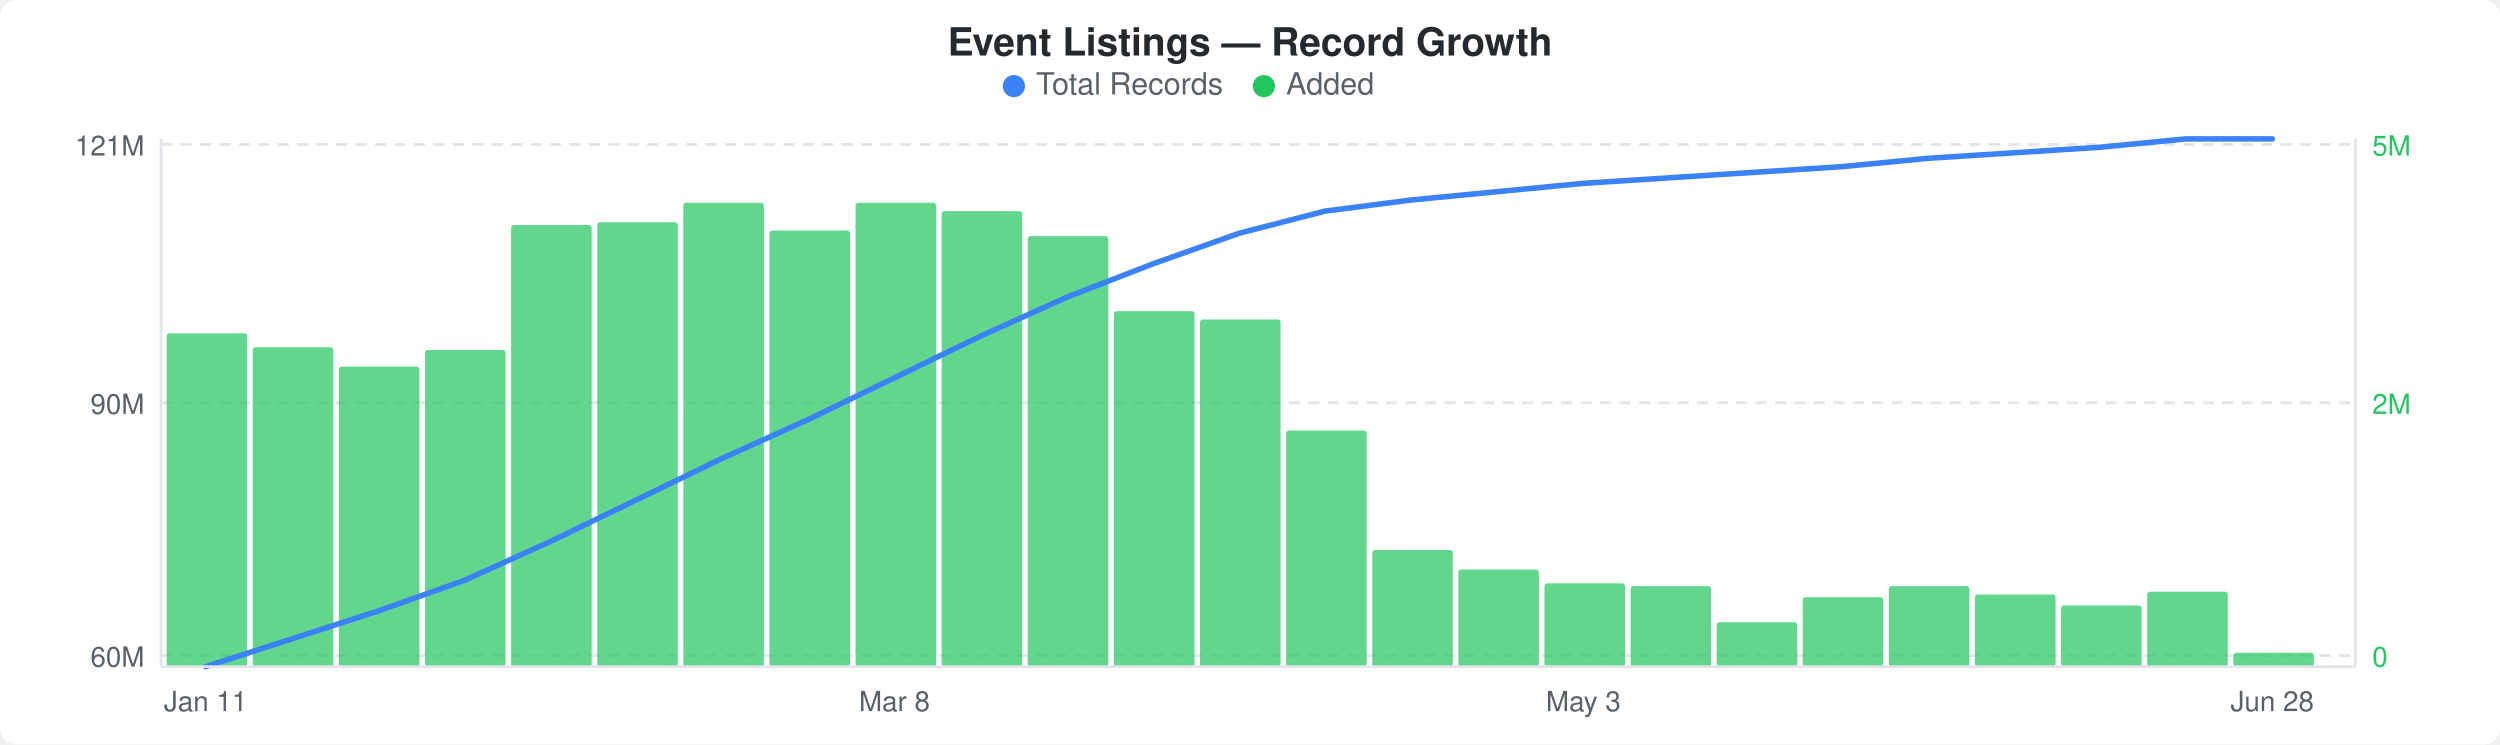
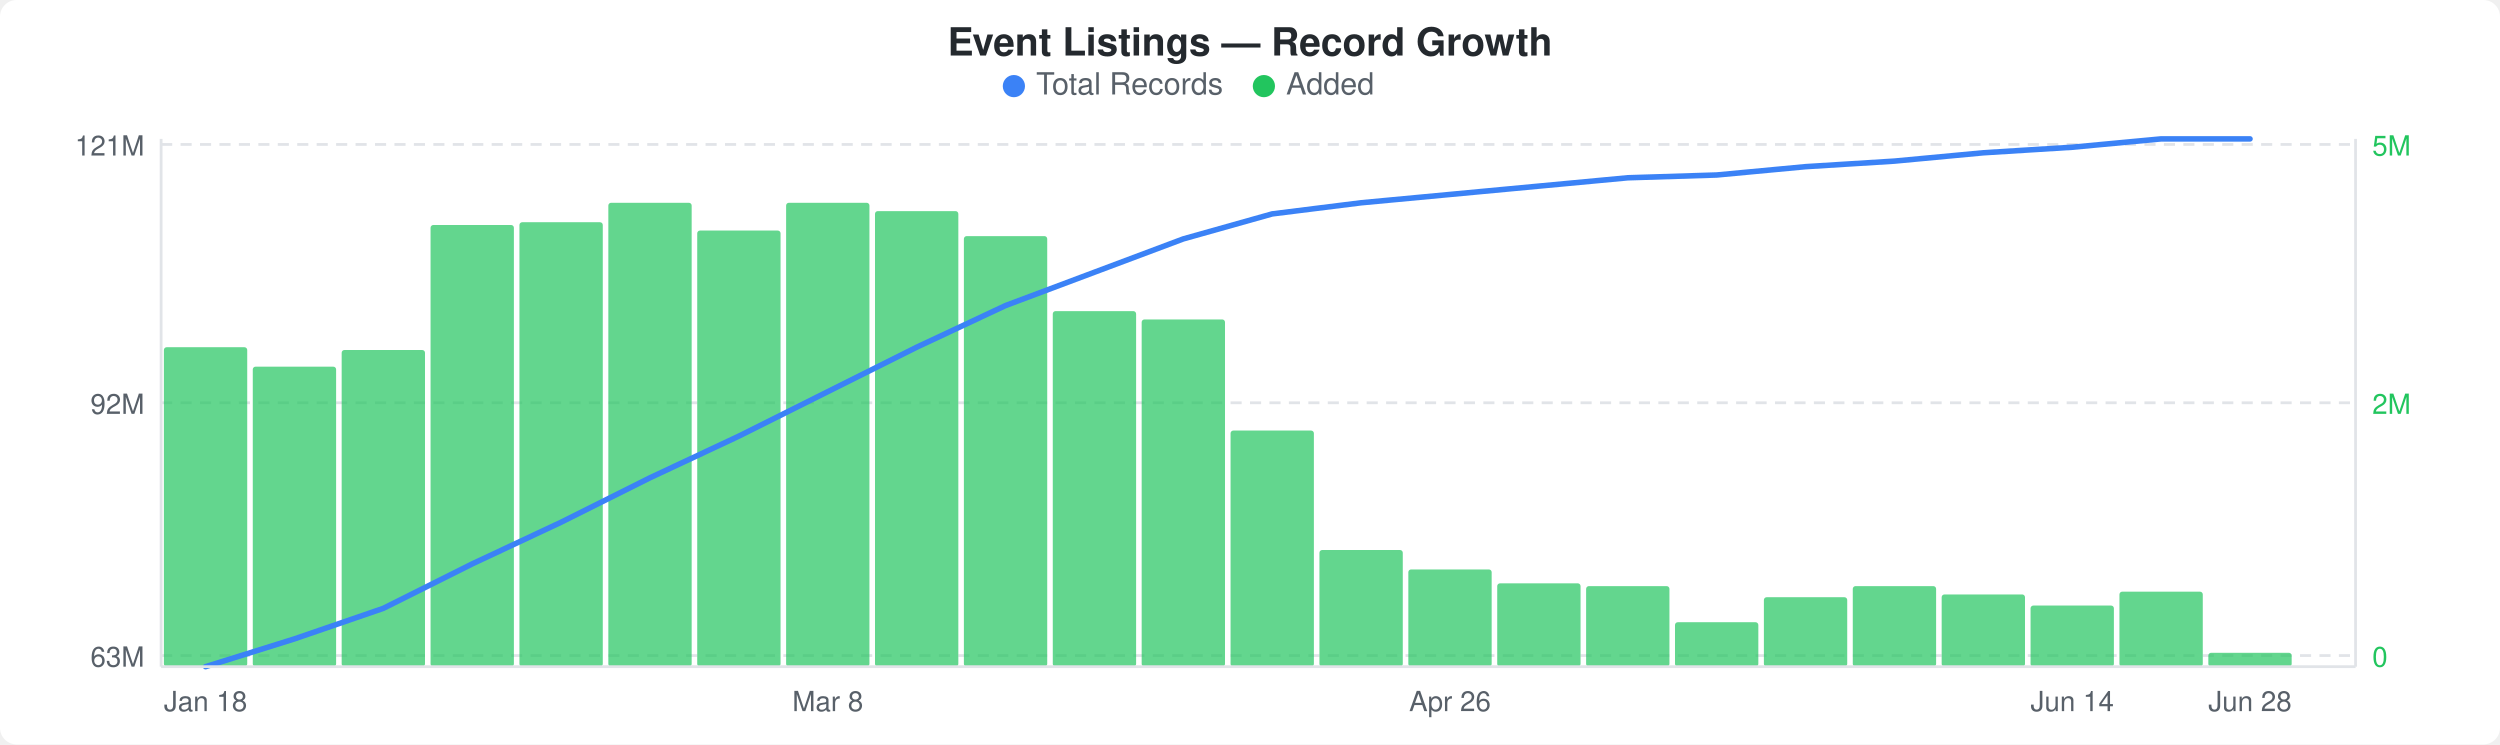
<svg xmlns="http://www.w3.org/2000/svg" width="900" height="268" viewBox="0 0 900 268">
  <rect width="900" height="268" fill="#ffffff" rx="6" ry="6" />
  <text x="450" y="20" text-anchor="middle" font-family="-apple-system, BlinkMacSystemFont, &quot;Segoe UI&quot;, Helvetica, Arial, sans-serif" font-size="14" font-weight="600" fill="#24292e">Event Listings — Record Growth</text>
  <circle cx="365" cy="31" r="4" fill="#3b82f6" />
  <text x="373" y="34" font-family="-apple-system, BlinkMacSystemFont, &quot;Segoe UI&quot;, Helvetica, Arial, sans-serif" font-size="11" fill="#586069">Total Records</text>
  <circle cx="455" cy="31" r="4" fill="#22c55e" />
  <text x="463" y="34" font-family="-apple-system, BlinkMacSystemFont, &quot;Segoe UI&quot;, Helvetica, Arial, sans-serif" font-size="11" fill="#586069">Added</text>
  <line x1="58" y1="52" x2="848" y2="52" stroke="#e1e4e8" stroke-width="1" stroke-dasharray="4,3" />
  <line x1="58" y1="145" x2="848" y2="145" stroke="#e1e4e8" stroke-width="1" stroke-dasharray="4,3" />
  <line x1="58" y1="236" x2="848" y2="236" stroke="#e1e4e8" stroke-width="1" stroke-dasharray="4,3" />
-   <rect x="60" y="120" width="29" height="120" rx="1" fill="#22c55eb3" />
-   <rect x="91" y="125" width="29" height="115" rx="1" fill="#22c55eb3" />
-   <rect x="122" y="132" width="29" height="108" rx="1" fill="#22c55eb3" />
-   <rect x="153" y="126" width="29" height="114" rx="1" fill="#22c55eb3" />
-   <rect x="184" y="81" width="29" height="159" rx="1" fill="#22c55eb3" />
-   <rect x="215" y="80" width="29" height="160" rx="1" fill="#22c55eb3" />
-   <rect x="246" y="73" width="29" height="167" rx="1" fill="#22c55eb3" />
-   <rect x="277" y="83" width="29" height="157" rx="1" fill="#22c55eb3" />
-   <rect x="308" y="73" width="29" height="167" rx="1" fill="#22c55eb3" />
-   <rect x="339" y="76" width="29" height="164" rx="1" fill="#22c55eb3" />
-   <rect x="370" y="85" width="29" height="155" rx="1" fill="#22c55eb3" />
-   <rect x="401" y="112" width="29" height="128" rx="1" fill="#22c55eb3" />
-   <rect x="432" y="115" width="29" height="125" rx="1" fill="#22c55eb3" />
-   <rect x="463" y="155" width="29" height="85" rx="1" fill="#22c55eb3" />
-   <rect x="494" y="198" width="29" height="42" rx="1" fill="#22c55eb3" />
-   <rect x="525" y="205" width="29" height="35" rx="1" fill="#22c55eb3" />
-   <rect x="556" y="210" width="29" height="30" rx="1" fill="#22c55eb3" />
-   <rect x="587" y="211" width="29" height="29" rx="1" fill="#22c55eb3" />
-   <rect x="618" y="224" width="29" height="16" rx="1" fill="#22c55eb3" />
-   <rect x="649" y="215" width="29" height="25" rx="1" fill="#22c55eb3" />
-   <rect x="680" y="211" width="29" height="29" rx="1" fill="#22c55eb3" />
-   <rect x="711" y="214" width="29" height="26" rx="1" fill="#22c55eb3" />
-   <rect x="742" y="218" width="29" height="22" rx="1" fill="#22c55eb3" />
-   <rect x="773" y="213" width="29" height="27" rx="1" fill="#22c55eb3" />
-   <rect x="804" y="235" width="29" height="5" rx="1" fill="#22c55eb3" />
-   <polyline points="74,240 105,230 136,220 167,209 198,195 229,180 260,165 291,151 322,136 353,121 384,107 415,95 446,84 477,76 508,72 539,69 570,66 601,64 632,62 663,60 694,57 725,55 756,53 787,50 818,50" fill="none" stroke="#3b82f6" stroke-width="2" stroke-linejoin="round" stroke-linecap="round" />
+   <rect x="59" y="125" width="30" height="115" rx="1" fill="#22c55eb3" />
+   <rect x="91" y="132" width="30" height="108" rx="1" fill="#22c55eb3" />
+   <rect x="123" y="126" width="30" height="114" rx="1" fill="#22c55eb3" />
+   <rect x="155" y="81" width="30" height="159" rx="1" fill="#22c55eb3" />
+   <rect x="187" y="80" width="30" height="160" rx="1" fill="#22c55eb3" />
+   <rect x="219" y="73" width="30" height="167" rx="1" fill="#22c55eb3" />
+   <rect x="251" y="83" width="30" height="157" rx="1" fill="#22c55eb3" />
+   <rect x="283" y="73" width="30" height="167" rx="1" fill="#22c55eb3" />
+   <rect x="315" y="76" width="30" height="164" rx="1" fill="#22c55eb3" />
+   <rect x="347" y="85" width="30" height="155" rx="1" fill="#22c55eb3" />
+   <rect x="379" y="112" width="30" height="128" rx="1" fill="#22c55eb3" />
+   <rect x="411" y="115" width="30" height="125" rx="1" fill="#22c55eb3" />
+   <rect x="443" y="155" width="30" height="85" rx="1" fill="#22c55eb3" />
+   <rect x="475" y="198" width="30" height="42" rx="1" fill="#22c55eb3" />
+   <rect x="507" y="205" width="30" height="35" rx="1" fill="#22c55eb3" />
+   <rect x="539" y="210" width="30" height="30" rx="1" fill="#22c55eb3" />
+   <rect x="571" y="211" width="30" height="29" rx="1" fill="#22c55eb3" />
+   <rect x="603" y="224" width="30" height="16" rx="1" fill="#22c55eb3" />
+   <rect x="635" y="215" width="30" height="25" rx="1" fill="#22c55eb3" />
+   <rect x="667" y="211" width="30" height="29" rx="1" fill="#22c55eb3" />
+   <rect x="699" y="214" width="30" height="26" rx="1" fill="#22c55eb3" />
+   <rect x="731" y="218" width="30" height="22" rx="1" fill="#22c55eb3" />
+   <rect x="763" y="213" width="30" height="27" rx="1" fill="#22c55eb3" />
+   <rect x="795" y="235" width="30" height="5" rx="1" fill="#22c55eb3" />
+   <polyline points="74,240 106,230 138,219 170,203 202,188 234,172 266,157 298,141 330,125 362,110 394,98 426,86 458,77 490,73 522,70 554,67 586,64 618,63 650,60 682,58 714,55 746,53 778,50 810,50" fill="none" stroke="#3b82f6" stroke-width="2" stroke-linejoin="round" stroke-linecap="round" />
  <text x="52" y="56" text-anchor="end" font-family="-apple-system, BlinkMacSystemFont, &quot;Segoe UI&quot;, Helvetica, Arial, sans-serif" font-size="10" fill="#586069">121M</text>
-   <text x="52" y="149" text-anchor="end" font-family="-apple-system, BlinkMacSystemFont, &quot;Segoe UI&quot;, Helvetica, Arial, sans-serif" font-size="10" fill="#586069">90M</text>
-   <text x="52" y="240" text-anchor="end" font-family="-apple-system, BlinkMacSystemFont, &quot;Segoe UI&quot;, Helvetica, Arial, sans-serif" font-size="10" fill="#586069">60M</text>
+   <text x="52" y="149" text-anchor="end" font-family="-apple-system, BlinkMacSystemFont, &quot;Segoe UI&quot;, Helvetica, Arial, sans-serif" font-size="10" fill="#586069">92M</text>
+   <text x="52" y="240" text-anchor="end" font-family="-apple-system, BlinkMacSystemFont, &quot;Segoe UI&quot;, Helvetica, Arial, sans-serif" font-size="10" fill="#586069">63M</text>
  <text x="854" y="56" text-anchor="start" font-family="-apple-system, BlinkMacSystemFont, &quot;Segoe UI&quot;, Helvetica, Arial, sans-serif" font-size="10" fill="#22c55e">5M</text>
  <text x="854" y="149" text-anchor="start" font-family="-apple-system, BlinkMacSystemFont, &quot;Segoe UI&quot;, Helvetica, Arial, sans-serif" font-size="10" fill="#22c55e">2M</text>
  <text x="854" y="240" text-anchor="start" font-family="-apple-system, BlinkMacSystemFont, &quot;Segoe UI&quot;, Helvetica, Arial, sans-serif" font-size="10" fill="#22c55e">0</text>
  <line x1="58" y1="50" x2="58" y2="240" stroke="#e1e4e8" stroke-width="1" />
  <line x1="58" y1="240" x2="848" y2="240" stroke="#e1e4e8" stroke-width="1" />
  <line x1="848" y1="50" x2="848" y2="240" stroke="#e1e4e8" stroke-width="1" />
-   <text x="74" y="256" text-anchor="middle" font-family="-apple-system, BlinkMacSystemFont, &quot;Segoe UI&quot;, Helvetica, Arial, sans-serif" font-size="10" fill="#586069">Jan 11</text>
-   <text x="322" y="256" text-anchor="middle" font-family="-apple-system, BlinkMacSystemFont, &quot;Segoe UI&quot;, Helvetica, Arial, sans-serif" font-size="10" fill="#586069">Mar 8</text>
-   <text x="570" y="256" text-anchor="middle" font-family="-apple-system, BlinkMacSystemFont, &quot;Segoe UI&quot;, Helvetica, Arial, sans-serif" font-size="10" fill="#586069">May 3</text>
-   <text x="818" y="256" text-anchor="middle" font-family="-apple-system, BlinkMacSystemFont, &quot;Segoe UI&quot;, Helvetica, Arial, sans-serif" font-size="10" fill="#586069">Jun 28</text>
+   <text x="74" y="256" text-anchor="middle" font-family="-apple-system, BlinkMacSystemFont, &quot;Segoe UI&quot;, Helvetica, Arial, sans-serif" font-size="10" fill="#586069">Jan 18</text>
+   <text x="298" y="256" text-anchor="middle" font-family="-apple-system, BlinkMacSystemFont, &quot;Segoe UI&quot;, Helvetica, Arial, sans-serif" font-size="10" fill="#586069">Mar 8</text>
+   <text x="522" y="256" text-anchor="middle" font-family="-apple-system, BlinkMacSystemFont, &quot;Segoe UI&quot;, Helvetica, Arial, sans-serif" font-size="10" fill="#586069">Apr 26</text>
+   <text x="746" y="256" text-anchor="middle" font-family="-apple-system, BlinkMacSystemFont, &quot;Segoe UI&quot;, Helvetica, Arial, sans-serif" font-size="10" fill="#586069">Jun 14</text>
+   <text x="810" y="256" text-anchor="middle" font-family="-apple-system, BlinkMacSystemFont, &quot;Segoe UI&quot;, Helvetica, Arial, sans-serif" font-size="10" fill="#586069">Jun 28</text>
</svg>
